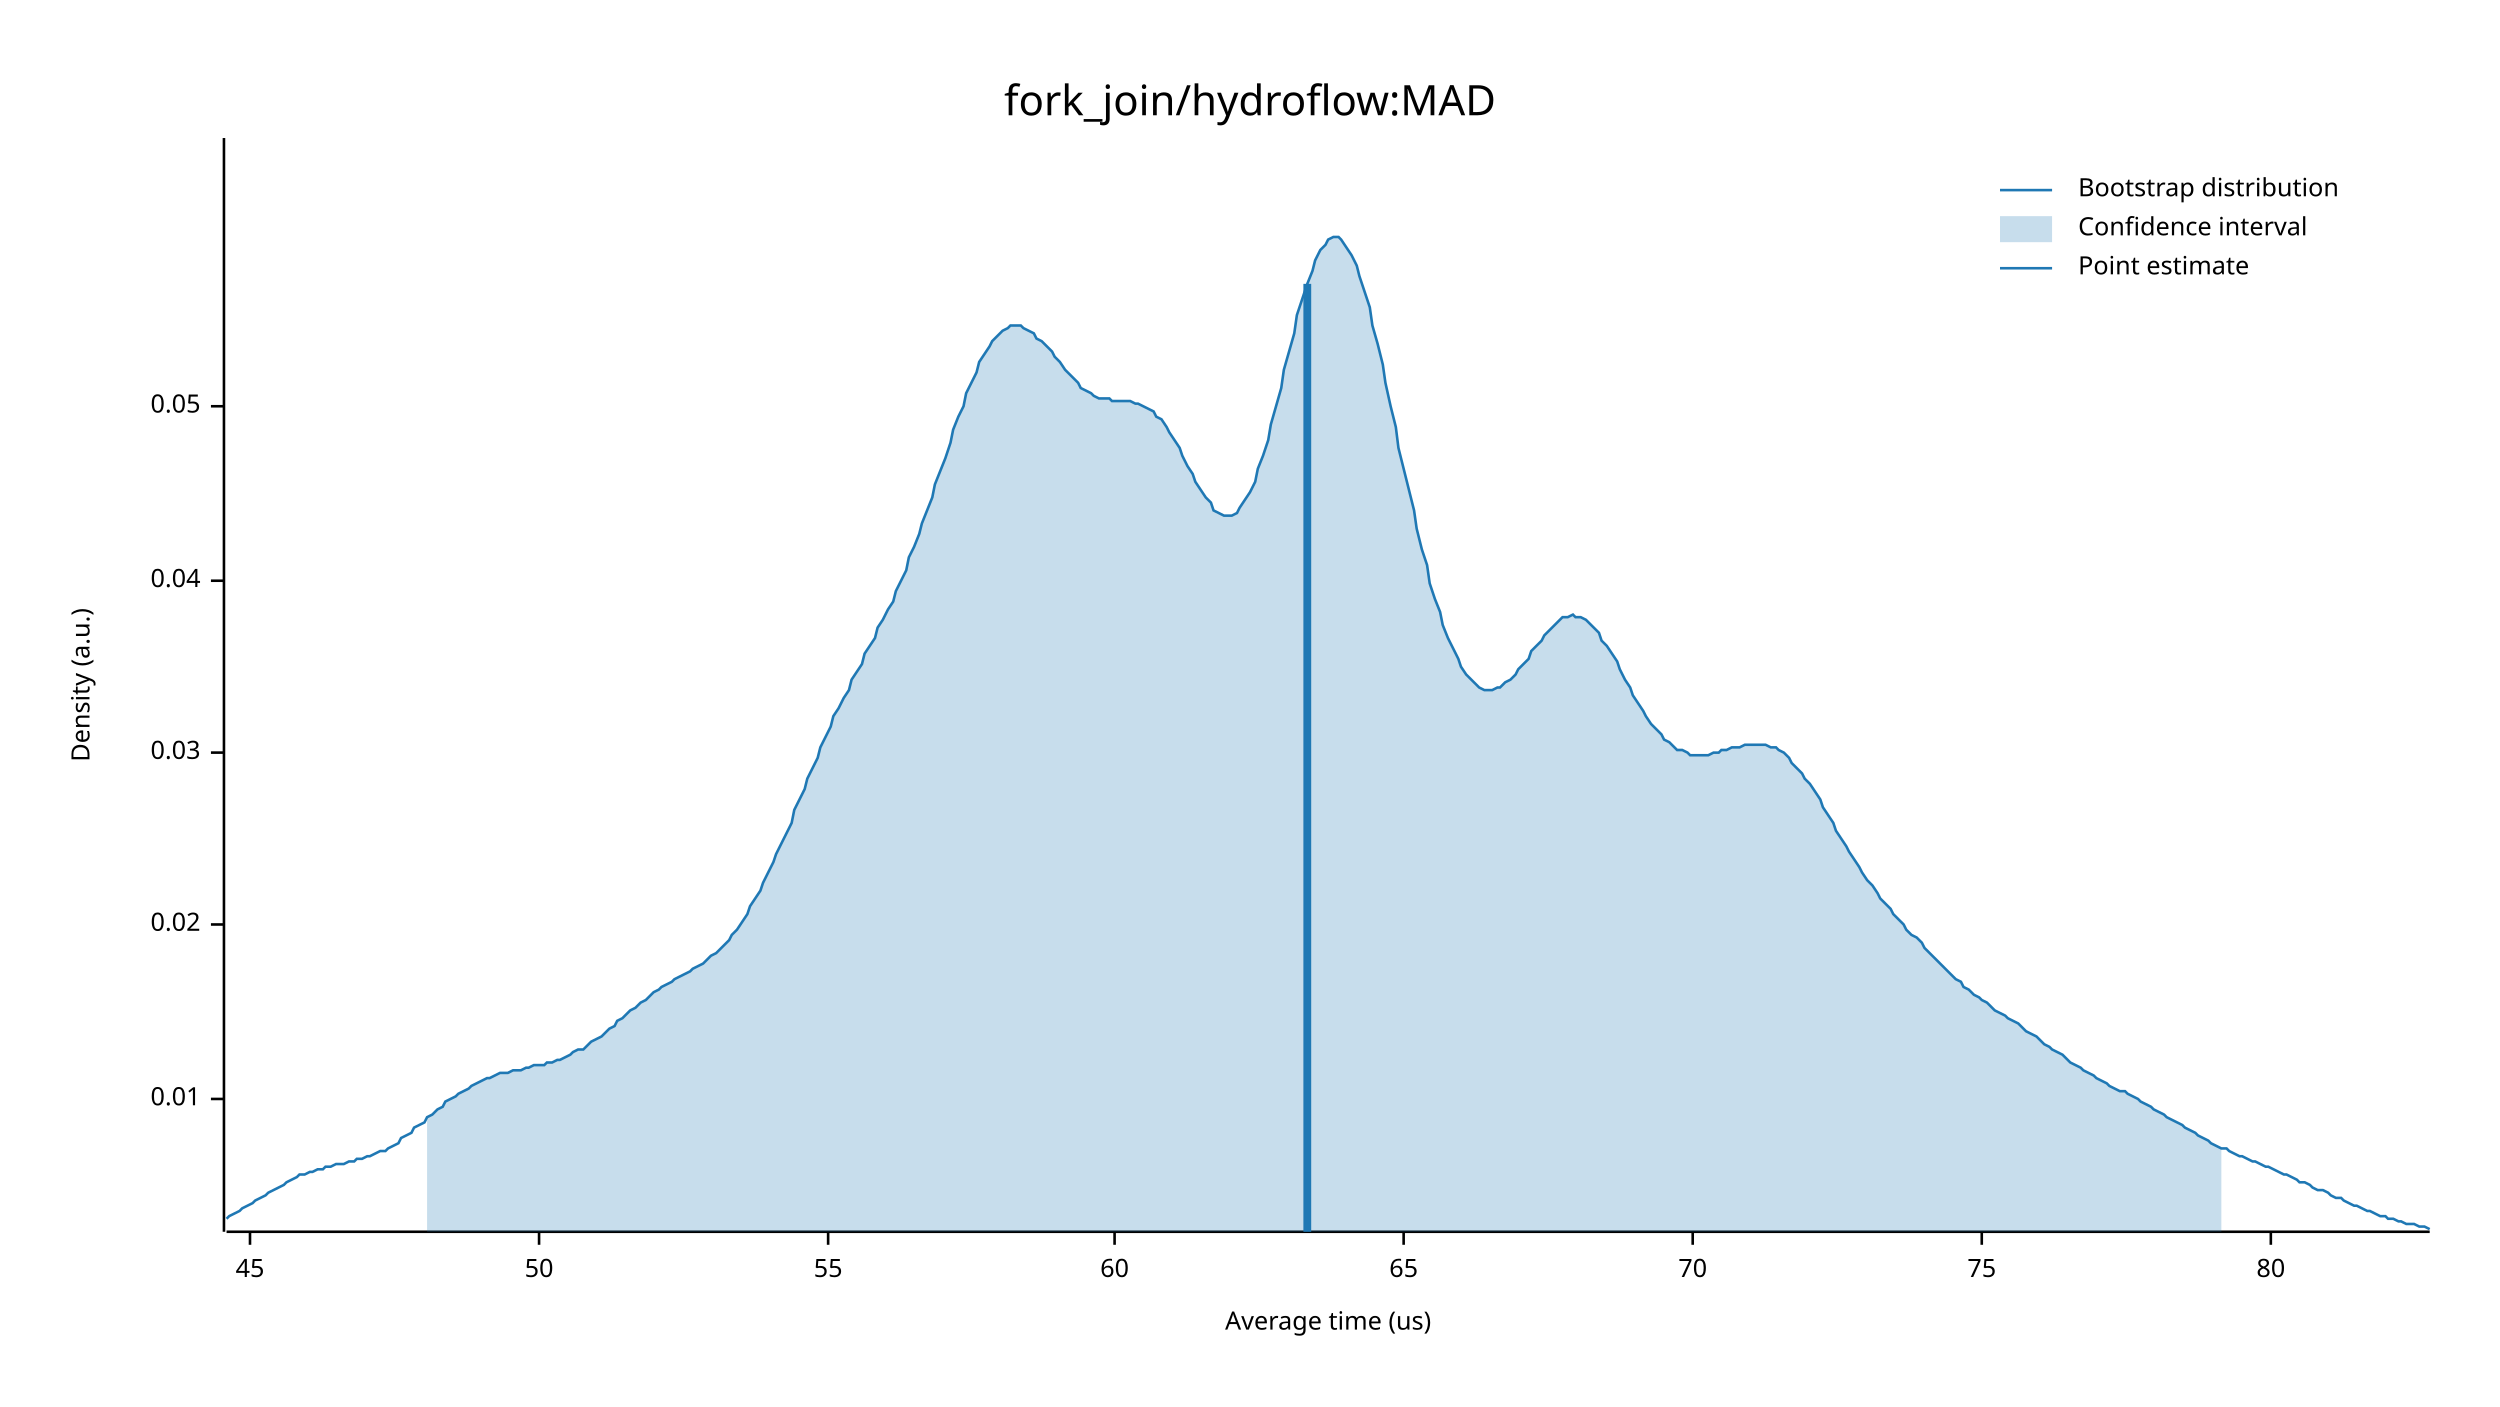
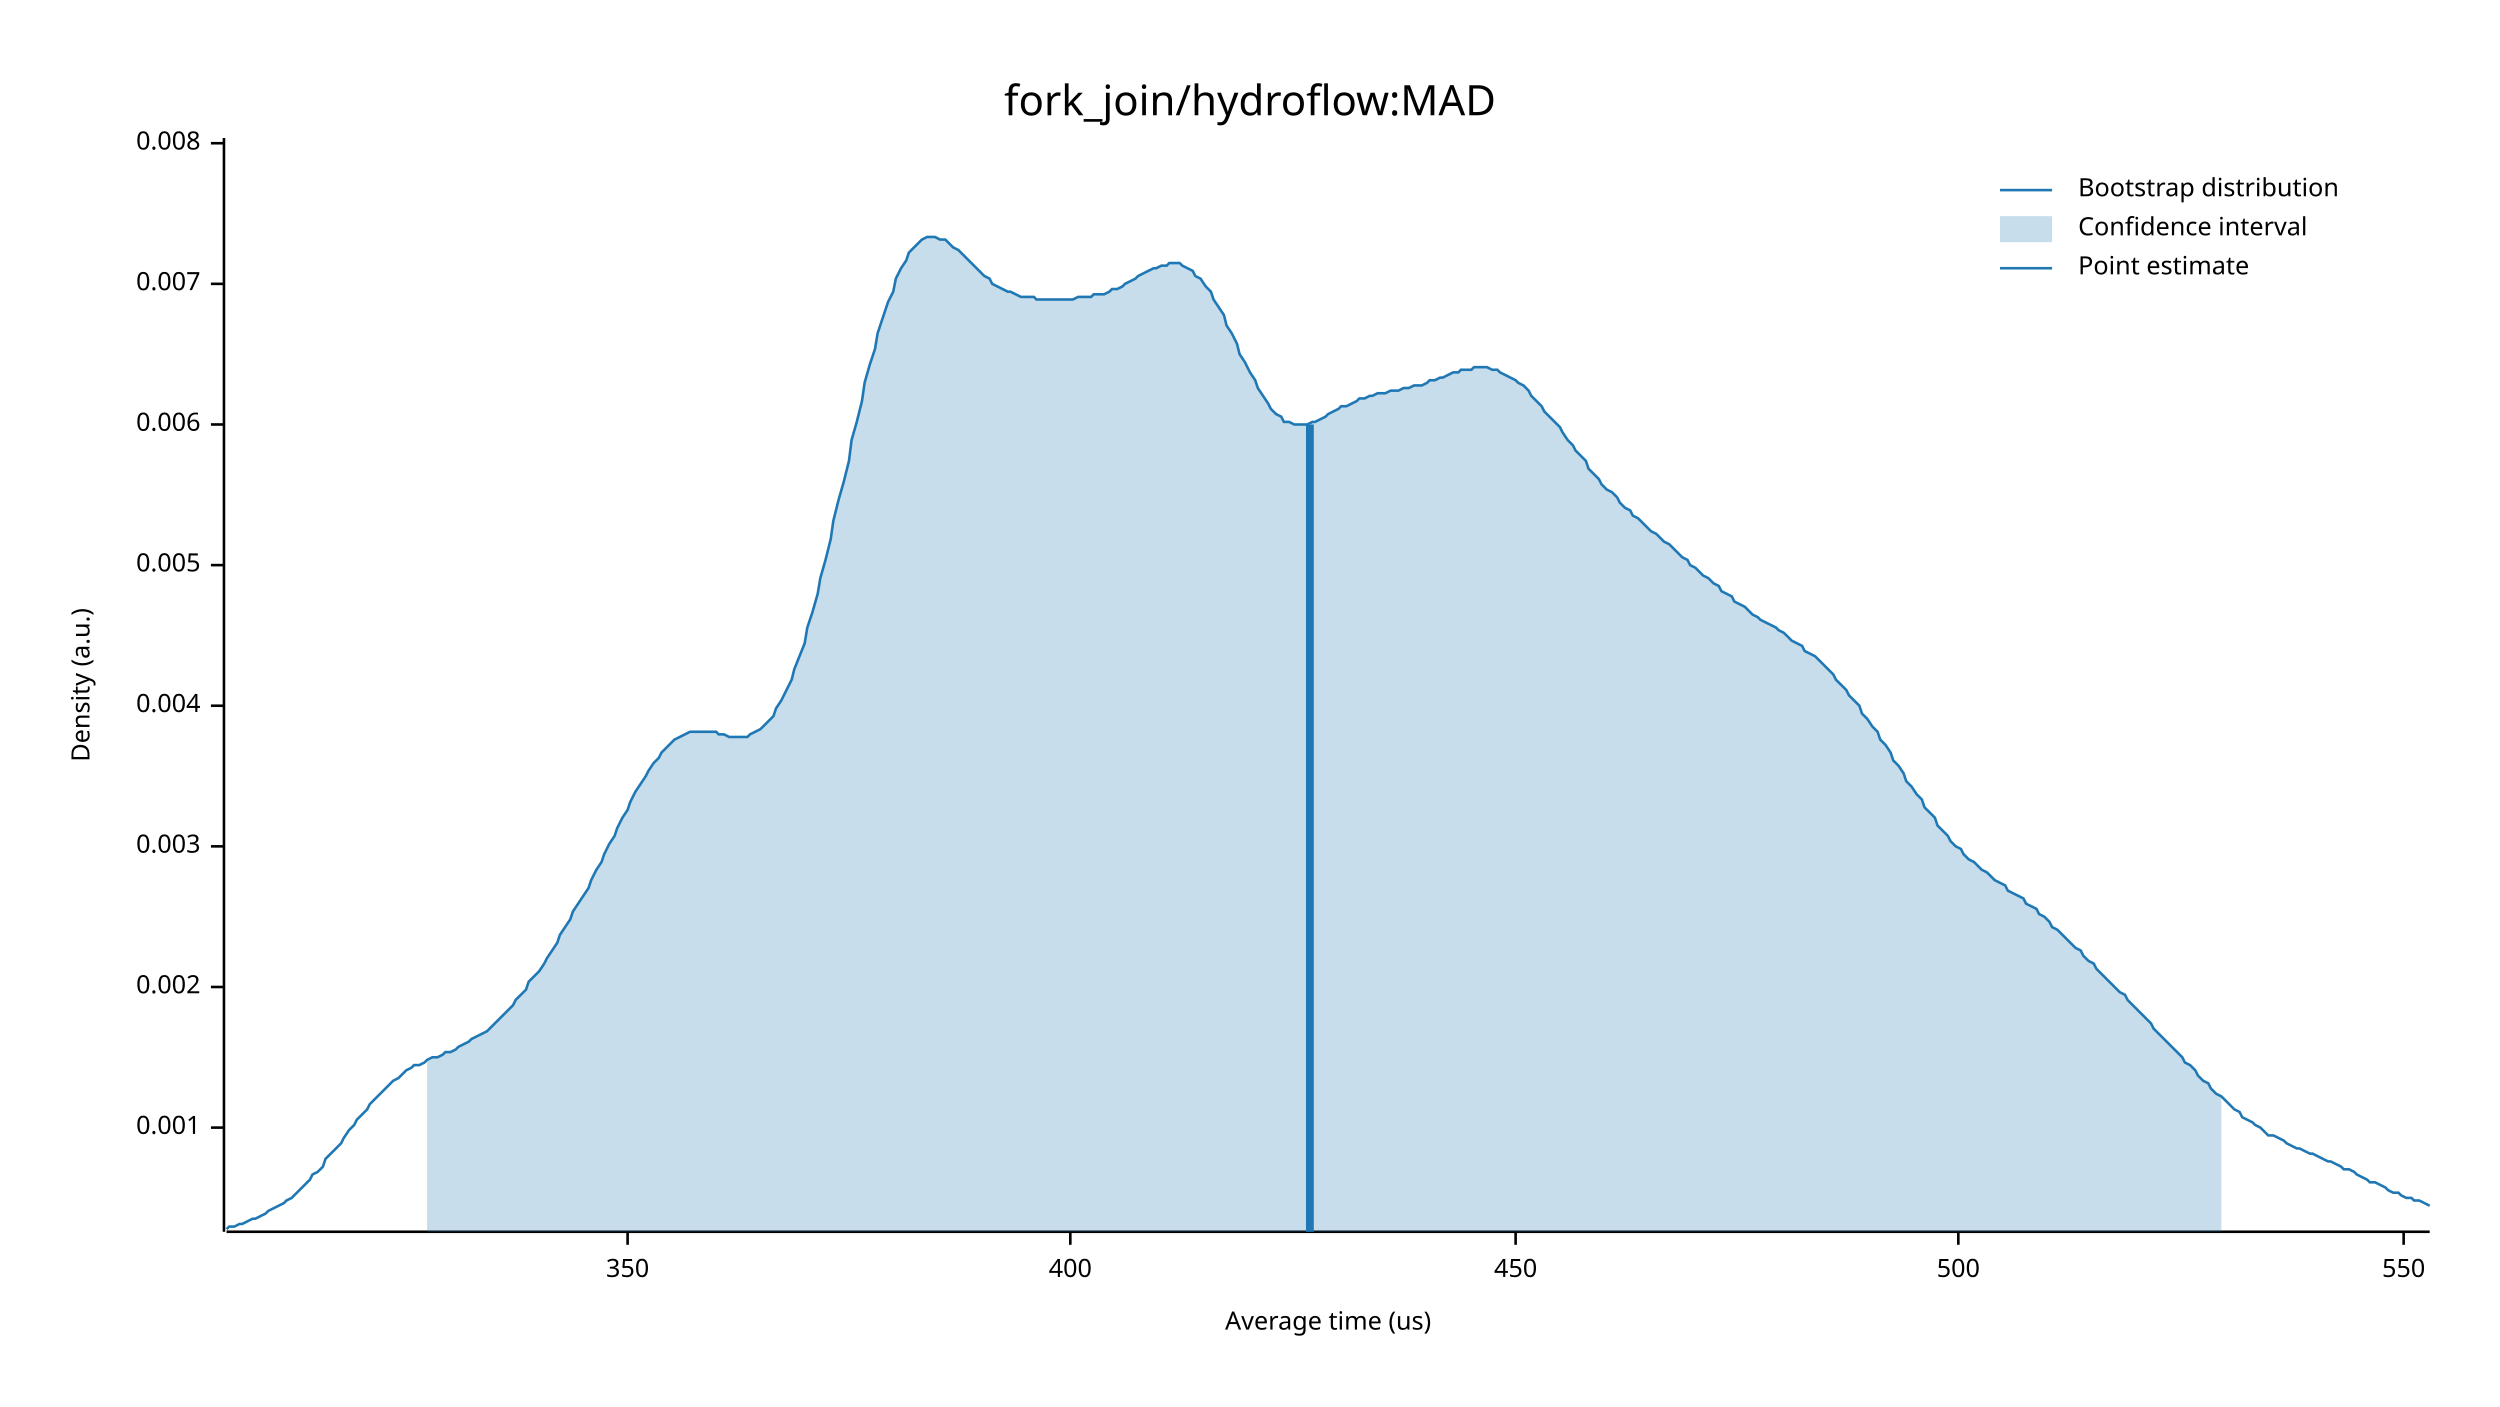
<svg xmlns="http://www.w3.org/2000/svg" width="960" height="540" viewBox="0 0 960 540">
  <text x="480" y="32" dy="0.76em" text-anchor="middle" font-family="sans-serif" font-size="16.129" opacity="1" fill="#000000">
fork_join/hydroflow:MAD
</text>
  <text x="27" y="263" dy="0.76em" text-anchor="middle" font-family="sans-serif" font-size="9.677" opacity="1" fill="#000000" transform="rotate(270, 27, 263)">
Density (a.u.)
</text>
  <text x="510" y="513" dy="-0.5ex" text-anchor="middle" font-family="sans-serif" font-size="9.677" opacity="1" fill="#000000">
Average time (us)
</text>
  <polyline fill="none" opacity="1" stroke="#000000" stroke-width="1" points="86,53 86,473 " />
-   <text x="77" y="422" dy="0.5ex" text-anchor="end" font-family="sans-serif" font-size="9.677" opacity="1" fill="#000000">
- 0.01
+   <text x="77" y="433" dy="0.5ex" text-anchor="end" font-family="sans-serif" font-size="9.677" opacity="1" fill="#000000">
+ 0.001
</text>
-   <polyline fill="none" opacity="1" stroke="#000000" stroke-width="1" points="81,422 86,422 " />
-   <text x="77" y="355" dy="0.5ex" text-anchor="end" font-family="sans-serif" font-size="9.677" opacity="1" fill="#000000">
- 0.02
+   <polyline fill="none" opacity="1" stroke="#000000" stroke-width="1" points="81,433 86,433 " />
+   <text x="77" y="379" dy="0.5ex" text-anchor="end" font-family="sans-serif" font-size="9.677" opacity="1" fill="#000000">
+ 0.002
</text>
-   <polyline fill="none" opacity="1" stroke="#000000" stroke-width="1" points="81,355 86,355 " />
-   <text x="77" y="289" dy="0.5ex" text-anchor="end" font-family="sans-serif" font-size="9.677" opacity="1" fill="#000000">
- 0.03
+   <polyline fill="none" opacity="1" stroke="#000000" stroke-width="1" points="81,379 86,379 " />
+   <text x="77" y="325" dy="0.5ex" text-anchor="end" font-family="sans-serif" font-size="9.677" opacity="1" fill="#000000">
+ 0.003
</text>
-   <polyline fill="none" opacity="1" stroke="#000000" stroke-width="1" points="81,289 86,289 " />
-   <text x="77" y="223" dy="0.5ex" text-anchor="end" font-family="sans-serif" font-size="9.677" opacity="1" fill="#000000">
- 0.04
+   <polyline fill="none" opacity="1" stroke="#000000" stroke-width="1" points="81,325 86,325 " />
+   <text x="77" y="271" dy="0.5ex" text-anchor="end" font-family="sans-serif" font-size="9.677" opacity="1" fill="#000000">
+ 0.004
</text>
-   <polyline fill="none" opacity="1" stroke="#000000" stroke-width="1" points="81,223 86,223 " />
-   <text x="77" y="156" dy="0.5ex" text-anchor="end" font-family="sans-serif" font-size="9.677" opacity="1" fill="#000000">
- 0.05
+   <polyline fill="none" opacity="1" stroke="#000000" stroke-width="1" points="81,271 86,271 " />
+   <text x="77" y="217" dy="0.5ex" text-anchor="end" font-family="sans-serif" font-size="9.677" opacity="1" fill="#000000">
+ 0.005
</text>
-   <polyline fill="none" opacity="1" stroke="#000000" stroke-width="1" points="81,156 86,156 " />
+   <polyline fill="none" opacity="1" stroke="#000000" stroke-width="1" points="81,217 86,217 " />
+   <text x="77" y="163" dy="0.5ex" text-anchor="end" font-family="sans-serif" font-size="9.677" opacity="1" fill="#000000">
+ 0.006
+ </text>
+   <polyline fill="none" opacity="1" stroke="#000000" stroke-width="1" points="81,163 86,163 " />
+   <text x="77" y="109" dy="0.5ex" text-anchor="end" font-family="sans-serif" font-size="9.677" opacity="1" fill="#000000">
+ 0.007
+ </text>
+   <polyline fill="none" opacity="1" stroke="#000000" stroke-width="1" points="81,109 86,109 " />
+   <text x="77" y="55" dy="0.5ex" text-anchor="end" font-family="sans-serif" font-size="9.677" opacity="1" fill="#000000">
+ 0.008
+ </text>
+   <polyline fill="none" opacity="1" stroke="#000000" stroke-width="1" points="81,55 86,55 " />
  <polyline fill="none" opacity="1" stroke="#000000" stroke-width="1" points="87,473 933,473 " />
-   <text x="96" y="483" dy="0.76em" text-anchor="middle" font-family="sans-serif" font-size="9.677" opacity="1" fill="#000000">
- 45
+   <text x="241" y="483" dy="0.76em" text-anchor="middle" font-family="sans-serif" font-size="9.677" opacity="1" fill="#000000">
+ 350
</text>
-   <polyline fill="none" opacity="1" stroke="#000000" stroke-width="1" points="96,473 96,478 " />
-   <text x="207" y="483" dy="0.76em" text-anchor="middle" font-family="sans-serif" font-size="9.677" opacity="1" fill="#000000">
- 50
+   <polyline fill="none" opacity="1" stroke="#000000" stroke-width="1" points="241,473 241,478 " />
+   <text x="411" y="483" dy="0.76em" text-anchor="middle" font-family="sans-serif" font-size="9.677" opacity="1" fill="#000000">
+ 400
</text>
-   <polyline fill="none" opacity="1" stroke="#000000" stroke-width="1" points="207,473 207,478 " />
-   <text x="318" y="483" dy="0.76em" text-anchor="middle" font-family="sans-serif" font-size="9.677" opacity="1" fill="#000000">
- 55
+   <polyline fill="none" opacity="1" stroke="#000000" stroke-width="1" points="411,473 411,478 " />
+   <text x="582" y="483" dy="0.76em" text-anchor="middle" font-family="sans-serif" font-size="9.677" opacity="1" fill="#000000">
+ 450
</text>
-   <polyline fill="none" opacity="1" stroke="#000000" stroke-width="1" points="318,473 318,478 " />
-   <text x="428" y="483" dy="0.76em" text-anchor="middle" font-family="sans-serif" font-size="9.677" opacity="1" fill="#000000">
- 60
+   <polyline fill="none" opacity="1" stroke="#000000" stroke-width="1" points="582,473 582,478 " />
+   <text x="752" y="483" dy="0.76em" text-anchor="middle" font-family="sans-serif" font-size="9.677" opacity="1" fill="#000000">
+ 500
</text>
-   <polyline fill="none" opacity="1" stroke="#000000" stroke-width="1" points="428,473 428,478 " />
-   <text x="539" y="483" dy="0.76em" text-anchor="middle" font-family="sans-serif" font-size="9.677" opacity="1" fill="#000000">
- 65
+   <polyline fill="none" opacity="1" stroke="#000000" stroke-width="1" points="752,473 752,478 " />
+   <text x="923" y="483" dy="0.76em" text-anchor="middle" font-family="sans-serif" font-size="9.677" opacity="1" fill="#000000">
+ 550
</text>
-   <polyline fill="none" opacity="1" stroke="#000000" stroke-width="1" points="539,473 539,478 " />
-   <text x="650" y="483" dy="0.76em" text-anchor="middle" font-family="sans-serif" font-size="9.677" opacity="1" fill="#000000">
- 70
- </text>
-   <polyline fill="none" opacity="1" stroke="#000000" stroke-width="1" points="650,473 650,478 " />
-   <text x="761" y="483" dy="0.76em" text-anchor="middle" font-family="sans-serif" font-size="9.677" opacity="1" fill="#000000">
- 75
- </text>
-   <polyline fill="none" opacity="1" stroke="#000000" stroke-width="1" points="761,473 761,478 " />
-   <text x="872" y="483" dy="0.76em" text-anchor="middle" font-family="sans-serif" font-size="9.677" opacity="1" fill="#000000">
- 80
- </text>
-   <polyline fill="none" opacity="1" stroke="#000000" stroke-width="1" points="872,473 872,478 " />
-   <polyline fill="none" opacity="1" stroke="#1F78B4" stroke-width="1" points="87,468 88,467 90,466 92,465 93,464 95,463 97,462 98,461 100,460 102,459 103,458 105,457 107,456 109,455 110,454 112,453 114,452 115,451 117,451 119,450 120,450 122,449 124,449 125,448 127,448 129,447 131,447 132,447 134,446 136,446 137,445 139,445 141,444 142,444 144,443 146,442 148,442 149,441 151,440 153,439 154,437 156,436 158,435 159,433 161,432 163,431 164,429 166,428 168,426 170,425 171,423 173,422 175,421 176,420 178,419 180,418 181,417 183,416 185,415 187,414 188,414 190,413 192,412 193,412 195,412 197,411 198,411 200,411 202,410 203,410 205,409 207,409 209,409 210,408 212,408 214,407 215,407 217,406 219,405 220,404 222,403 224,403 226,401 227,400 229,399 231,398 232,397 234,395 236,394 237,392 239,391 241,389 242,388 244,387 246,385 248,384 249,383 251,381 253,380 254,379 256,378 258,377 259,376 261,375 263,374 265,373 266,372 268,371 270,370 271,369 273,367 275,366 276,365 278,363 280,361 281,359 283,357 285,354 287,351 288,348 290,345 292,342 293,339 295,335 297,331 298,328 300,324 302,320 304,316 305,311 307,307 309,303 310,299 312,295 314,291 315,287 317,283 319,279 320,275 322,272 324,268 326,265 327,261 329,258 331,255 332,251 334,248 336,245 337,241 339,238 341,234 343,231 344,227 346,223 348,219 349,214 351,210 353,205 354,201 356,196 358,191 359,186 361,181 363,176 365,170 366,165 368,160 370,156 371,151 373,147 375,143 376,139 378,136 380,133 381,131 383,129 385,127 387,126 388,125 390,125 392,125 393,126 395,127 397,128 398,130 400,131 402,133 404,135 405,137 407,139 409,142 410,143 412,145 414,147 415,149 417,150 419,151 420,152 422,153 424,153 426,153 427,154 429,154 431,154 432,154 434,154 436,155 437,155 439,156 441,157 443,158 444,160 446,161 448,164 449,166 451,169 453,172 454,175 456,179 458,182 459,185 461,188 463,191 465,193 466,196 468,197 470,198 471,198 473,198 475,197 476,195 478,192 480,189 482,185 483,180 485,175 487,169 488,163 490,156 492,149 493,142 495,135 497,128 498,121 500,115 502,109 504,104 505,100 507,96 509,94 510,92 512,91 514,91 515,92 517,95 519,98 521,102 522,106 524,112 526,118 527,125 529,132 531,140 532,147 534,156 536,164 537,172 539,180 541,188 543,196 544,203 546,211 548,217 549,224 551,230 553,235 554,240 556,245 558,249 560,253 561,256 563,259 565,261 566,262 568,264 570,265 571,265 573,265 575,264 576,264 578,262 580,261 582,259 583,257 585,255 587,253 588,250 590,248 592,246 593,244 595,242 597,240 599,238 600,237 602,237 604,236 605,237 607,237 609,238 610,239 612,241 614,243 615,246 617,248 619,251 621,254 622,257 624,261 626,264 627,267 629,270 631,273 632,275 634,278 636,280 638,282 639,284 641,285 643,287 644,288 646,288 648,289 649,290 651,290 653,290 654,290 656,290 658,289 660,289 661,288 663,288 665,287 666,287 668,287 670,286 671,286 673,286 675,286 676,286 678,286 680,287 682,287 683,288 685,289 687,291 688,293 690,295 692,297 693,299 695,301 697,304 699,307 700,310 702,313 704,316 705,319 707,322 709,325 710,327 712,330 714,333 715,335 717,338 719,340 721,343 722,345 724,347 726,349 727,351 729,353 731,355 732,357 734,359 736,360 738,362 739,364 741,366 743,368 744,369 746,371 748,373 749,374 751,376 753,377 754,379 756,380 758,382 760,383 761,384 763,385 765,387 766,388 768,389 770,390 771,391 773,392 775,393 777,395 778,396 780,397 782,398 783,399 785,401 787,402 788,403 790,404 792,405 793,406 795,408 797,409 799,410 800,411 802,412 804,413 805,414 807,415 809,416 810,417 812,418 814,419 816,419 817,420 819,421 821,422 822,423 824,424 826,425 827,426 829,427 831,428 832,429 834,430 836,431 838,432 839,433 841,434 843,435 844,436 846,437 848,438 849,439 851,440 853,441 855,441 856,442 858,443 860,444 861,444 863,445 865,446 866,446 868,447 870,448 871,448 873,449 875,450 877,451 878,451 880,452 882,453 883,454 885,454 887,455 888,456 890,457 892,457 894,458 895,459 897,460 899,460 900,461 902,462 904,463 905,463 907,464 909,465 910,465 912,466 914,467 916,467 917,468 919,468 921,469 922,469 924,470 926,470 927,470 929,471 931,471 933,472 " />
-   <polygon opacity="0.25" fill="#1F78B4" points="164,429 166,428 168,426 170,425 171,423 173,422 175,421 176,420 178,419 180,418 181,417 183,416 185,415 187,414 188,414 190,413 192,412 193,412 195,412 197,411 198,411 200,411 202,410 203,410 205,409 207,409 209,409 210,408 212,408 214,407 215,407 217,406 219,405 220,404 222,403 224,403 226,401 227,400 229,399 231,398 232,397 234,395 236,394 237,392 239,391 241,389 242,388 244,387 246,385 248,384 249,383 251,381 253,380 254,379 256,378 258,377 259,376 261,375 263,374 265,373 266,372 268,371 270,370 271,369 273,367 275,366 276,365 278,363 280,361 281,359 283,357 285,354 287,351 288,348 290,345 292,342 293,339 295,335 297,331 298,328 300,324 302,320 304,316 305,311 307,307 309,303 310,299 312,295 314,291 315,287 317,283 319,279 320,275 322,272 324,268 326,265 327,261 329,258 331,255 332,251 334,248 336,245 337,241 339,238 341,234 343,231 344,227 346,223 348,219 349,214 351,210 353,205 354,201 356,196 358,191 359,186 361,181 363,176 365,170 366,165 368,160 370,156 371,151 373,147 375,143 376,139 378,136 380,133 381,131 383,129 385,127 387,126 388,125 390,125 392,125 393,126 395,127 397,128 398,130 400,131 402,133 404,135 405,137 407,139 409,142 410,143 412,145 414,147 415,149 417,150 419,151 420,152 422,153 424,153 426,153 427,154 429,154 431,154 432,154 434,154 436,155 437,155 439,156 441,157 443,158 444,160 446,161 448,164 449,166 451,169 453,172 454,175 456,179 458,182 459,185 461,188 463,191 465,193 466,196 468,197 470,198 471,198 473,198 475,197 476,195 478,192 480,189 482,185 483,180 485,175 487,169 488,163 490,156 492,149 493,142 495,135 497,128 498,121 500,115 502,109 504,104 505,100 507,96 509,94 510,92 512,91 514,91 515,92 517,95 519,98 521,102 522,106 524,112 526,118 527,125 529,132 531,140 532,147 534,156 536,164 537,172 539,180 541,188 543,196 544,203 546,211 548,217 549,224 551,230 553,235 554,240 556,245 558,249 560,253 561,256 563,259 565,261 566,262 568,264 570,265 571,265 573,265 575,264 576,264 578,262 580,261 582,259 583,257 585,255 587,253 588,250 590,248 592,246 593,244 595,242 597,240 599,238 600,237 602,237 604,236 605,237 607,237 609,238 610,239 612,241 614,243 615,246 617,248 619,251 621,254 622,257 624,261 626,264 627,267 629,270 631,273 632,275 634,278 636,280 638,282 639,284 641,285 643,287 644,288 646,288 648,289 649,290 651,290 653,290 654,290 656,290 658,289 660,289 661,288 663,288 665,287 666,287 668,287 670,286 671,286 673,286 675,286 676,286 678,286 680,287 682,287 683,288 685,289 687,291 688,293 690,295 692,297 693,299 695,301 697,304 699,307 700,310 702,313 704,316 705,319 707,322 709,325 710,327 712,330 714,333 715,335 717,338 719,340 721,343 722,345 724,347 726,349 727,351 729,353 731,355 732,357 734,359 736,360 738,362 739,364 741,366 743,368 744,369 746,371 748,373 749,374 751,376 753,377 754,379 756,380 758,382 760,383 761,384 763,385 765,387 766,388 768,389 770,390 771,391 773,392 775,393 777,395 778,396 780,397 782,398 783,399 785,401 787,402 788,403 790,404 792,405 793,406 795,408 797,409 799,410 800,411 802,412 804,413 805,414 807,415 809,416 810,417 812,418 814,419 816,419 817,420 819,421 821,422 822,423 824,424 826,425 827,426 829,427 831,428 832,429 834,430 836,431 838,432 839,433 841,434 843,435 844,436 846,437 848,438 849,439 851,440 853,441 853,473 164,473 " />
-   <polyline fill="none" opacity="1" stroke="#1F78B4" stroke-width="3" points="502,473 502,109 " />
+   <polyline fill="none" opacity="1" stroke="#000000" stroke-width="1" points="923,473 923,478 " />
+   <polyline fill="none" opacity="1" stroke="#1F78B4" stroke-width="1" points="87,472 88,471 90,471 92,470 93,470 95,469 97,468 98,468 100,467 102,466 103,465 105,464 107,463 109,462 110,461 112,460 114,458 115,457 117,455 119,453 120,451 122,450 124,448 125,445 127,443 129,441 131,439 132,437 134,434 136,432 137,430 139,428 141,426 142,424 144,422 146,420 148,418 149,417 151,415 153,414 154,413 156,411 158,410 159,409 161,409 163,408 164,407 166,406 168,406 170,405 171,404 173,404 175,403 176,402 178,401 180,400 181,399 183,398 185,397 187,396 188,395 190,393 192,391 193,390 195,388 197,386 198,384 200,382 202,380 203,377 205,375 207,373 209,370 210,368 212,365 214,362 215,359 217,356 219,353 220,350 222,347 224,344 226,341 227,338 229,334 231,331 232,328 234,324 236,321 237,318 239,314 241,311 242,308 244,304 246,301 248,298 249,296 251,293 253,291 254,289 256,287 258,285 259,284 261,283 263,282 265,281 266,281 268,281 270,281 271,281 273,281 275,281 276,282 278,282 280,283 281,283 283,283 285,283 287,283 288,282 290,281 292,280 293,279 295,277 297,275 298,272 300,269 302,265 304,261 305,257 307,252 309,247 310,241 312,235 314,228 315,222 317,215 319,207 320,200 322,192 324,185 326,177 327,169 329,162 331,154 332,147 334,140 336,134 337,128 339,122 341,116 343,112 344,107 346,103 348,100 349,97 351,95 353,93 354,92 356,91 358,91 359,91 361,92 363,92 365,94 366,95 368,96 370,98 371,99 373,101 375,103 376,104 378,106 380,107 381,109 383,110 385,111 387,112 388,112 390,113 392,114 393,114 395,114 397,114 398,115 400,115 402,115 404,115 405,115 407,115 409,115 410,115 412,115 414,114 415,114 417,114 419,114 420,113 422,113 424,113 426,112 427,111 429,111 431,110 432,109 434,108 436,107 437,106 439,105 441,104 443,103 444,103 446,102 448,102 449,101 451,101 453,101 454,102 456,103 458,104 459,106 461,107 463,110 465,112 466,115 468,118 470,121 471,125 473,128 475,132 476,136 478,139 480,143 482,146 483,149 485,152 487,155 488,157 490,159 492,160 493,162 495,162 497,163 498,163 500,163 502,163 504,162 505,162 507,161 509,160 510,159 512,158 514,157 515,156 517,156 519,155 521,154 522,153 524,153 526,152 527,152 529,151 531,151 532,151 534,150 536,150 537,150 539,149 541,149 543,148 544,148 546,148 548,147 549,146 551,146 553,145 554,145 556,144 558,143 560,143 561,142 563,142 565,142 566,141 568,141 570,141 571,141 573,142 575,142 576,143 578,144 580,145 582,146 583,147 585,148 587,150 588,152 590,154 592,156 593,158 595,160 597,162 599,164 600,166 602,169 604,171 605,173 607,175 609,177 610,180 612,182 614,184 615,186 617,188 619,189 621,191 622,193 624,195 626,196 627,198 629,199 631,201 632,202 634,204 636,205 638,207 639,208 641,209 643,211 644,212 646,214 648,215 649,217 651,218 653,220 654,221 656,222 658,224 660,225 661,227 663,228 665,229 666,231 668,232 670,233 671,234 673,236 675,237 676,238 678,239 680,240 682,241 683,242 685,243 687,245 688,246 690,247 692,248 693,250 695,251 697,252 699,254 700,255 702,257 704,259 705,261 707,263 709,265 710,267 712,269 714,271 715,274 717,276 719,279 721,281 722,284 724,286 726,289 727,292 729,294 731,297 732,300 734,302 736,305 738,307 739,310 741,312 743,314 744,317 746,319 748,321 749,323 751,325 753,326 754,328 756,330 758,331 760,333 761,334 763,335 765,337 766,338 768,339 770,340 771,342 773,343 775,344 777,345 778,347 780,348 782,349 783,351 785,352 787,354 788,356 790,357 792,359 793,360 795,362 797,364 799,365 800,367 802,369 804,370 805,372 807,374 809,376 810,377 812,379 814,381 816,382 817,384 819,386 821,388 822,389 824,391 826,393 827,395 829,397 831,399 832,400 834,402 836,404 838,406 839,408 841,409 843,411 844,413 846,415 848,416 849,418 851,420 853,421 855,423 856,424 858,426 860,427 861,429 863,430 865,431 866,432 868,433 870,435 871,436 873,436 875,437 877,438 878,439 880,440 882,441 883,441 885,442 887,443 888,443 890,444 892,445 894,446 895,446 897,447 899,448 900,449 902,449 904,450 905,451 907,452 909,453 910,454 912,454 914,455 916,456 917,457 919,458 921,458 922,459 924,460 926,460 927,461 929,461 931,462 933,463 " />
+   <polygon opacity="0.25" fill="#1F78B4" points="164,407 166,406 168,406 170,405 171,404 173,404 175,403 176,402 178,401 180,400 181,399 183,398 185,397 187,396 188,395 190,393 192,391 193,390 195,388 197,386 198,384 200,382 202,380 203,377 205,375 207,373 209,370 210,368 212,365 214,362 215,359 217,356 219,353 220,350 222,347 224,344 226,341 227,338 229,334 231,331 232,328 234,324 236,321 237,318 239,314 241,311 242,308 244,304 246,301 248,298 249,296 251,293 253,291 254,289 256,287 258,285 259,284 261,283 263,282 265,281 266,281 268,281 270,281 271,281 273,281 275,281 276,282 278,282 280,283 281,283 283,283 285,283 287,283 288,282 290,281 292,280 293,279 295,277 297,275 298,272 300,269 302,265 304,261 305,257 307,252 309,247 310,241 312,235 314,228 315,222 317,215 319,207 320,200 322,192 324,185 326,177 327,169 329,162 331,154 332,147 334,140 336,134 337,128 339,122 341,116 343,112 344,107 346,103 348,100 349,97 351,95 353,93 354,92 356,91 358,91 359,91 361,92 363,92 365,94 366,95 368,96 370,98 371,99 373,101 375,103 376,104 378,106 380,107 381,109 383,110 385,111 387,112 388,112 390,113 392,114 393,114 395,114 397,114 398,115 400,115 402,115 404,115 405,115 407,115 409,115 410,115 412,115 414,114 415,114 417,114 419,114 420,113 422,113 424,113 426,112 427,111 429,111 431,110 432,109 434,108 436,107 437,106 439,105 441,104 443,103 444,103 446,102 448,102 449,101 451,101 453,101 454,102 456,103 458,104 459,106 461,107 463,110 465,112 466,115 468,118 470,121 471,125 473,128 475,132 476,136 478,139 480,143 482,146 483,149 485,152 487,155 488,157 490,159 492,160 493,162 495,162 497,163 498,163 500,163 502,163 504,162 505,162 507,161 509,160 510,159 512,158 514,157 515,156 517,156 519,155 521,154 522,153 524,153 526,152 527,152 529,151 531,151 532,151 534,150 536,150 537,150 539,149 541,149 543,148 544,148 546,148 548,147 549,146 551,146 553,145 554,145 556,144 558,143 560,143 561,142 563,142 565,142 566,141 568,141 570,141 571,141 573,142 575,142 576,143 578,144 580,145 582,146 583,147 585,148 587,150 588,152 590,154 592,156 593,158 595,160 597,162 599,164 600,166 602,169 604,171 605,173 607,175 609,177 610,180 612,182 614,184 615,186 617,188 619,189 621,191 622,193 624,195 626,196 627,198 629,199 631,201 632,202 634,204 636,205 638,207 639,208 641,209 643,211 644,212 646,214 648,215 649,217 651,218 653,220 654,221 656,222 658,224 660,225 661,227 663,228 665,229 666,231 668,232 670,233 671,234 673,236 675,237 676,238 678,239 680,240 682,241 683,242 685,243 687,245 688,246 690,247 692,248 693,250 695,251 697,252 699,254 700,255 702,257 704,259 705,261 707,263 709,265 710,267 712,269 714,271 715,274 717,276 719,279 721,281 722,284 724,286 726,289 727,292 729,294 731,297 732,300 734,302 736,305 738,307 739,310 741,312 743,314 744,317 746,319 748,321 749,323 751,325 753,326 754,328 756,330 758,331 760,333 761,334 763,335 765,337 766,338 768,339 770,340 771,342 773,343 775,344 777,345 778,347 780,348 782,349 783,351 785,352 787,354 788,356 790,357 792,359 793,360 795,362 797,364 799,365 800,367 802,369 804,370 805,372 807,374 809,376 810,377 812,379 814,381 816,382 817,384 819,386 821,388 822,389 824,391 826,393 827,395 829,397 831,399 832,400 834,402 836,404 838,406 839,408 841,409 843,411 844,413 846,415 848,416 849,418 851,420 853,421 853,473 164,473 " />
+   <polyline fill="none" opacity="1" stroke="#1F78B4" stroke-width="3" points="503,473 503,163 " />
  <text x="798" y="68" dy="0.76em" text-anchor="start" font-family="sans-serif" font-size="9.677" opacity="1" fill="#000000">
Bootstrap distribution
</text>
  <text x="798" y="83" dy="0.76em" text-anchor="start" font-family="sans-serif" font-size="9.677" opacity="1" fill="#000000">
Confidence interval
</text>
  <text x="798" y="98" dy="0.76em" text-anchor="start" font-family="sans-serif" font-size="9.677" opacity="1" fill="#000000">
Point estimate
</text>
  <polyline fill="none" opacity="1" stroke="#1F78B4" stroke-width="1" points="768,73 788,73 " />
  <rect x="768" y="83" width="20" height="10" opacity="0.25" fill="#1F78B4" stroke="none" />
  <polyline fill="none" opacity="1" stroke="#1F78B4" stroke-width="1" points="768,103 788,103 " />
</svg>
